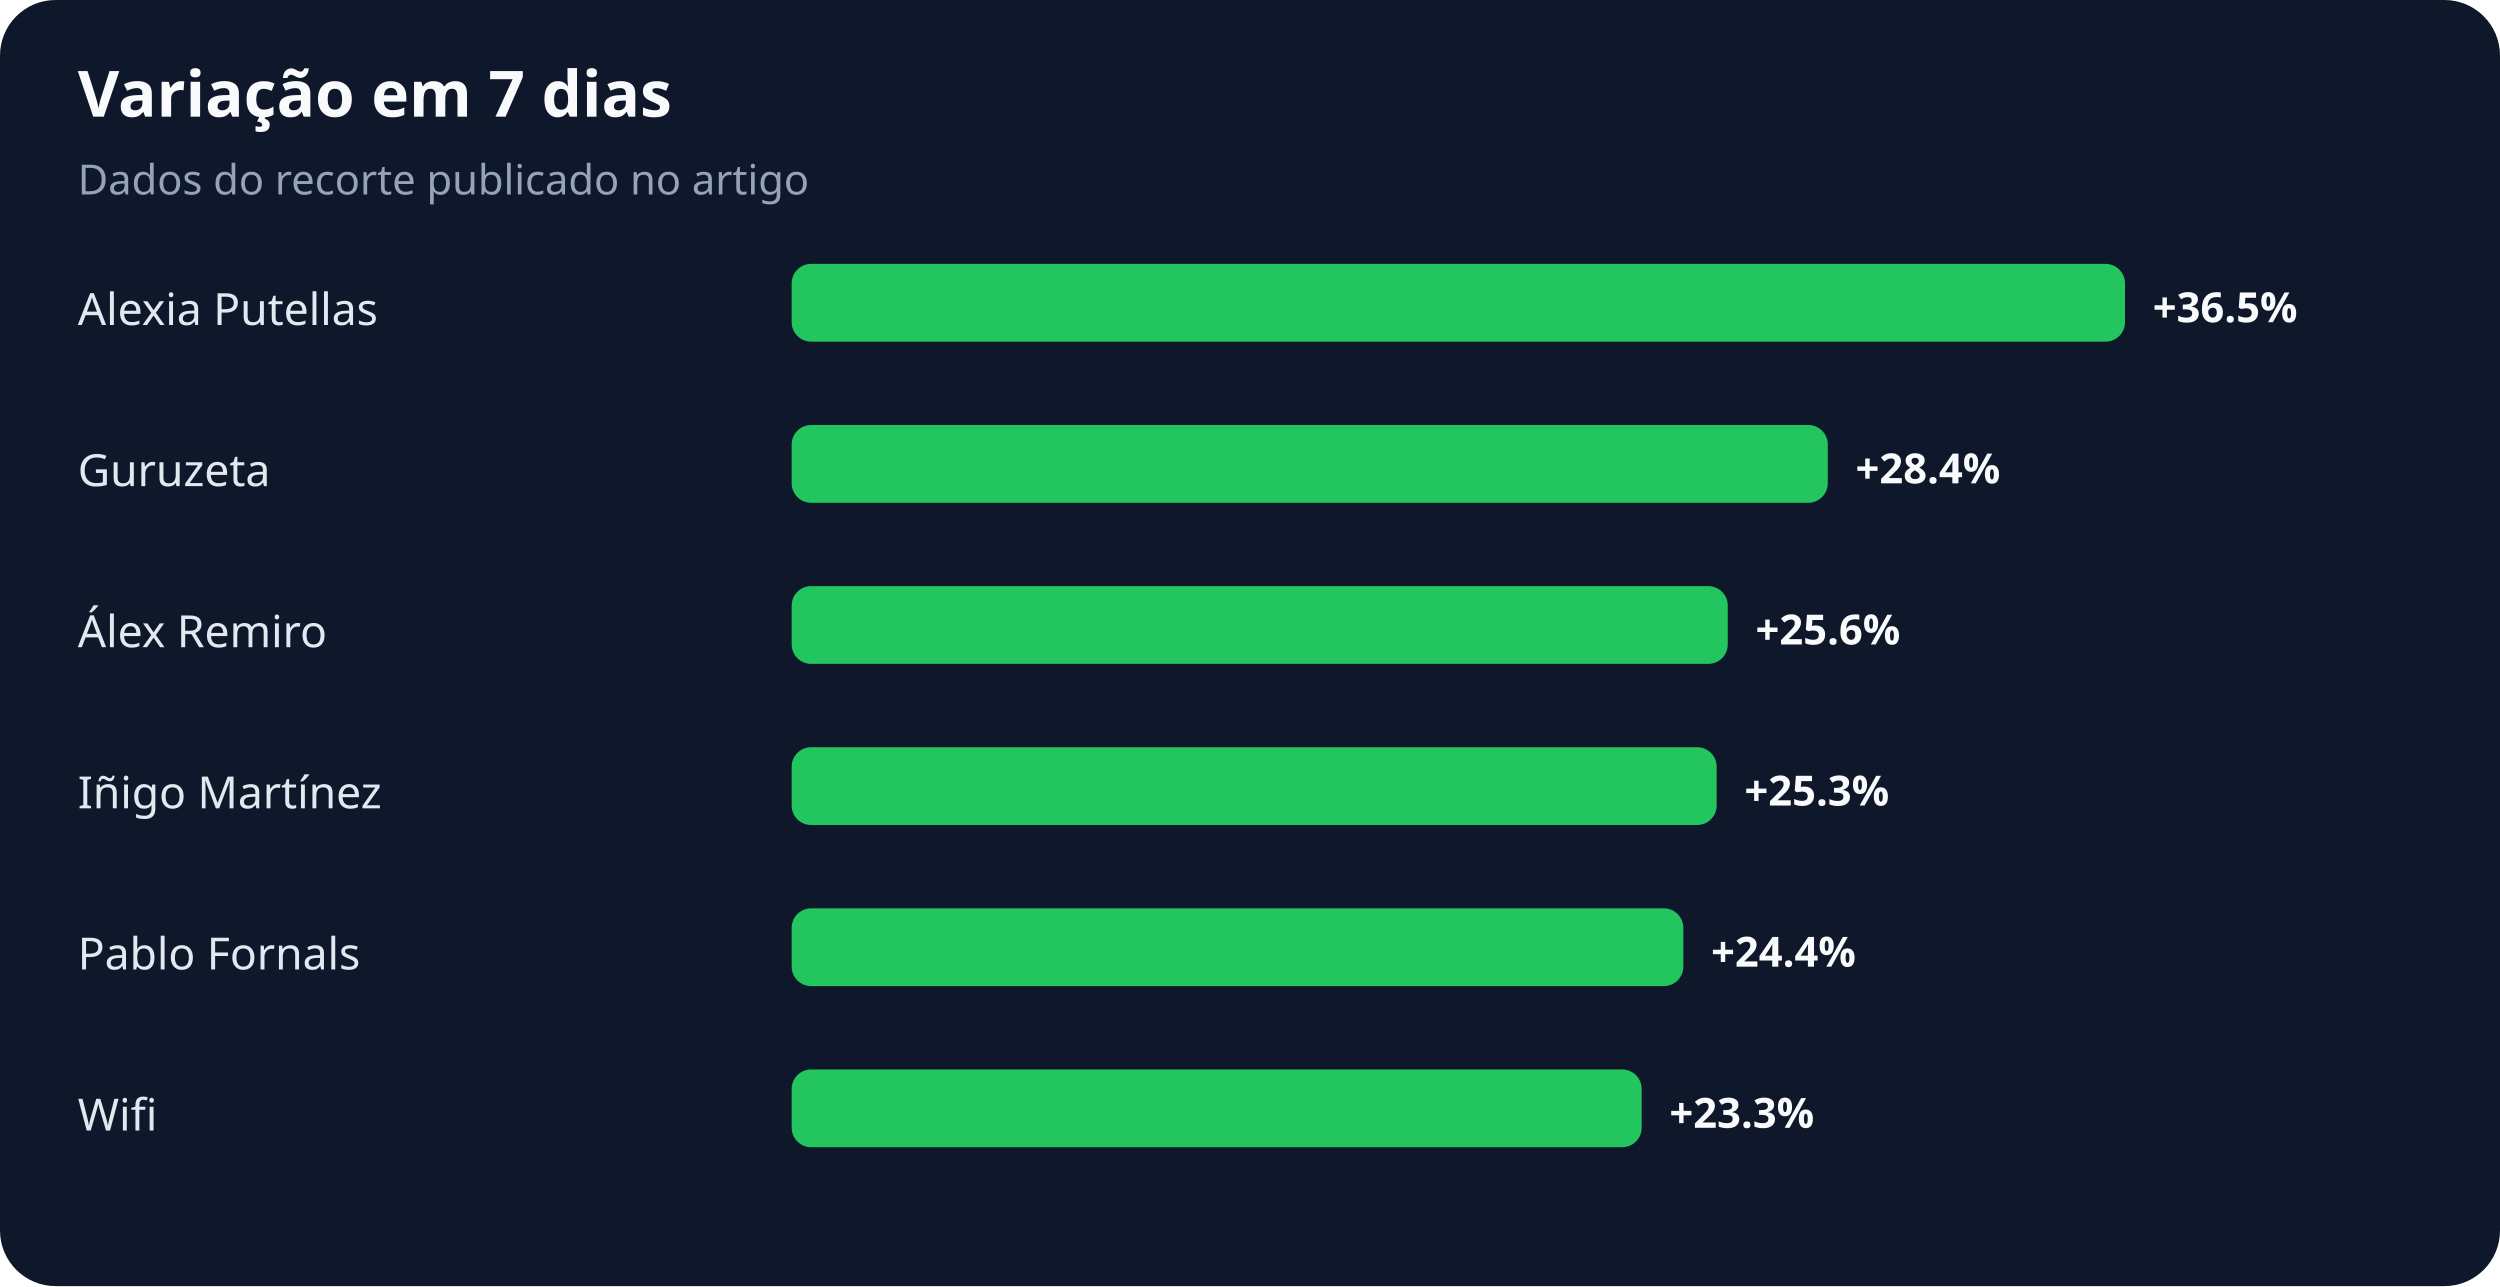
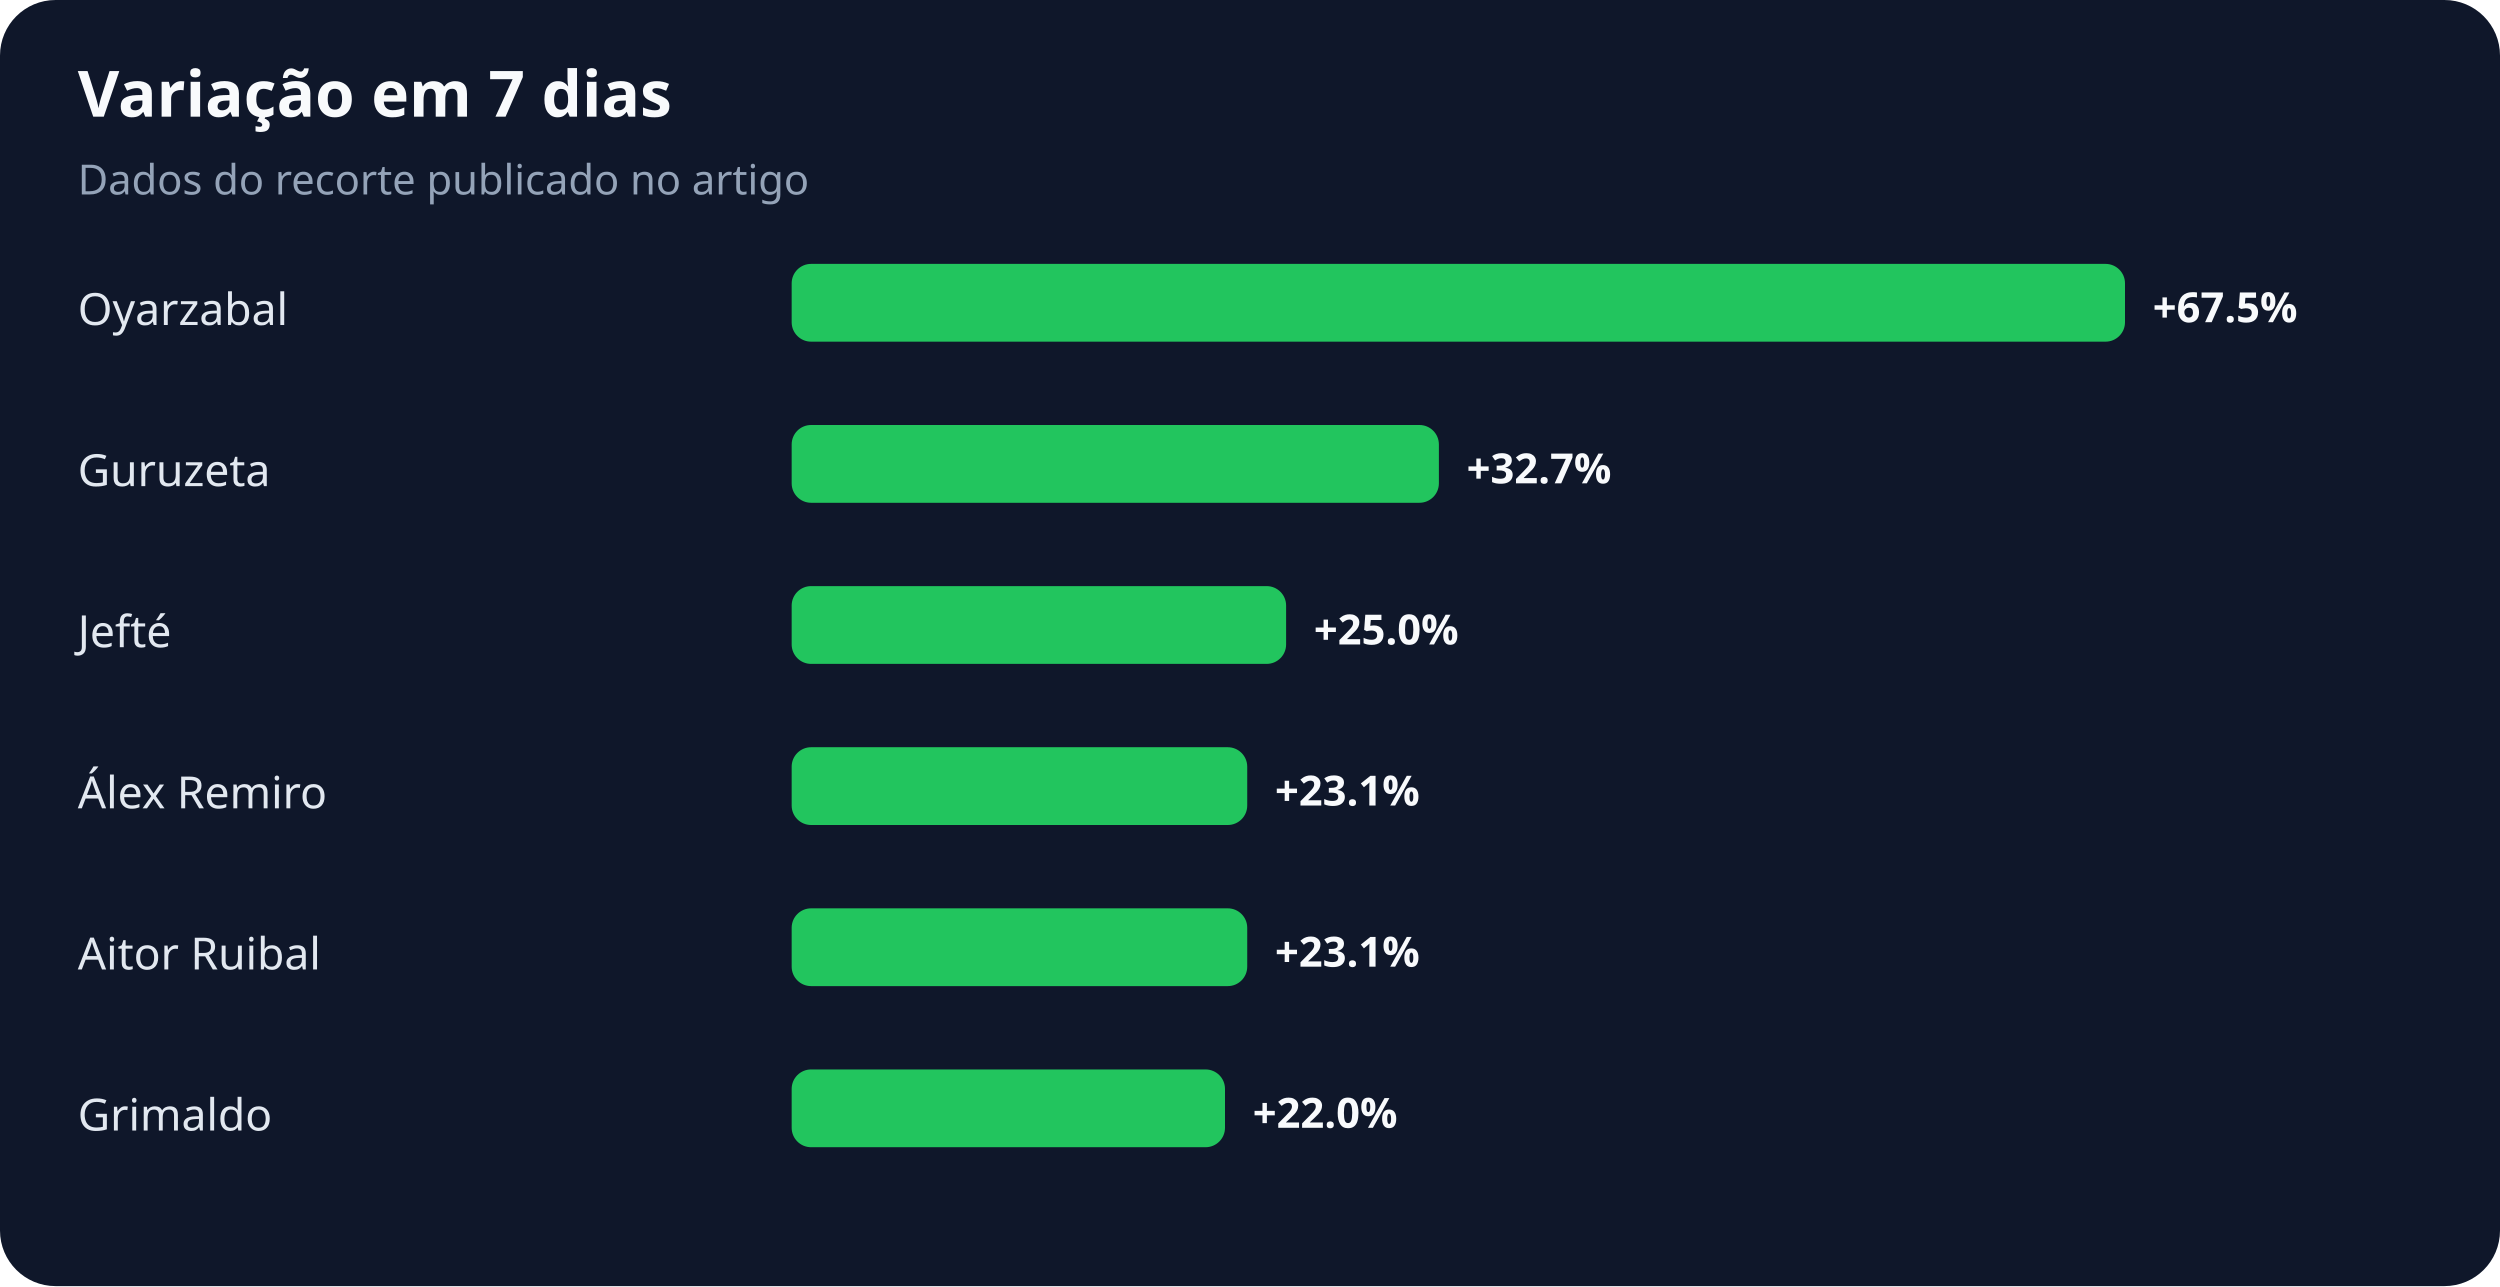
<svg xmlns="http://www.w3.org/2000/svg" width="900" height="463" viewBox="0 0 900 463" role="img" aria-labelledby="title desc">
  <rect width="100%" height="100%" rx="20" fill="#0f172a" />
  <text x="28" y="42" fill="#f8fafc" font-family="system-ui,sans-serif" font-size="23" font-weight="700">Variação em 7 dias</text>
  <text x="28" y="70" fill="#94a3b8" font-family="system-ui,sans-serif" font-size="15">Dados do recorte publicado no artigo</text>
-   <text x="28" y="117" fill="#e2e8f0" font-family="system-ui,sans-serif" font-size="16">Alexia Putellas</text>
+   <text x="28" y="117" fill="#e2e8f0" font-family="system-ui,sans-serif" font-size="16">Oyarzabal</text>
  <rect x="285" y="95" width="480" height="28" rx="7" fill="#22c55e" />
-   <text x="775" y="116" fill="#f8fafc" font-family="system-ui,sans-serif" font-size="15" font-weight="700">+36.5%</text>
+   <text x="775" y="116" fill="#f8fafc" font-family="system-ui,sans-serif" font-size="15" font-weight="700">+67.5%</text>
  <text x="28" y="175" fill="#e2e8f0" font-family="system-ui,sans-serif" font-size="16">Guruzeta</text>
-   <rect x="285" y="153" width="373" height="28" rx="7" fill="#22c55e" />
-   <text x="668" y="174" fill="#f8fafc" font-family="system-ui,sans-serif" font-size="15" font-weight="700">+28.4%</text>
-   <text x="28" y="233" fill="#e2e8f0" font-family="system-ui,sans-serif" font-size="16">Álex Remiro</text>
-   <rect x="285" y="211" width="337" height="28" rx="7" fill="#22c55e" />
-   <text x="632" y="232" fill="#f8fafc" font-family="system-ui,sans-serif" font-size="15" font-weight="700">+25.6%</text>
-   <text x="28" y="291" fill="#e2e8f0" font-family="system-ui,sans-serif" font-size="16">Iñigo Martínez</text>
-   <rect x="285" y="269" width="333" height="28" rx="7" fill="#22c55e" />
-   <text x="628" y="290" fill="#f8fafc" font-family="system-ui,sans-serif" font-size="15" font-weight="700">+25.3%</text>
-   <text x="28" y="349" fill="#e2e8f0" font-family="system-ui,sans-serif" font-size="16">Pablo Fornals</text>
-   <rect x="285" y="327" width="321" height="28" rx="7" fill="#22c55e" />
-   <text x="616" y="348" fill="#f8fafc" font-family="system-ui,sans-serif" font-size="15" font-weight="700">+24.4%</text>
-   <text x="28" y="407" fill="#e2e8f0" font-family="system-ui,sans-serif" font-size="16">Wifi</text>
-   <rect x="285" y="385" width="306" height="28" rx="7" fill="#22c55e" />
-   <text x="601" y="406" fill="#f8fafc" font-family="system-ui,sans-serif" font-size="15" font-weight="700">+23.3%</text>
+   <rect x="285" y="153" width="233" height="28" rx="7" fill="#22c55e" />
+   <text x="528" y="174" fill="#f8fafc" font-family="system-ui,sans-serif" font-size="15" font-weight="700">+32.7%</text>
+   <text x="28" y="233" fill="#e2e8f0" font-family="system-ui,sans-serif" font-size="16">Jefté</text>
+   <rect x="285" y="211" width="178" height="28" rx="7" fill="#22c55e" />
+   <text x="473" y="232" fill="#f8fafc" font-family="system-ui,sans-serif" font-size="15" font-weight="700">+25.0%</text>
+   <text x="28" y="291" fill="#e2e8f0" font-family="system-ui,sans-serif" font-size="16">Álex Remiro</text>
+   <rect x="285" y="269" width="164" height="28" rx="7" fill="#22c55e" />
+   <text x="459" y="290" fill="#f8fafc" font-family="system-ui,sans-serif" font-size="15" font-weight="700">+23.1%</text>
+   <text x="28" y="349" fill="#e2e8f0" font-family="system-ui,sans-serif" font-size="16">Aitor Ruibal</text>
+   <rect x="285" y="327" width="164" height="28" rx="7" fill="#22c55e" />
+   <text x="459" y="348" fill="#f8fafc" font-family="system-ui,sans-serif" font-size="15" font-weight="700">+23.1%</text>
+   <text x="28" y="407" fill="#e2e8f0" font-family="system-ui,sans-serif" font-size="16">Grimaldo</text>
+   <rect x="285" y="385" width="156" height="28" rx="7" fill="#22c55e" />
+   <text x="451" y="406" fill="#f8fafc" font-family="system-ui,sans-serif" font-size="15" font-weight="700">+22.0%</text>
</svg>
